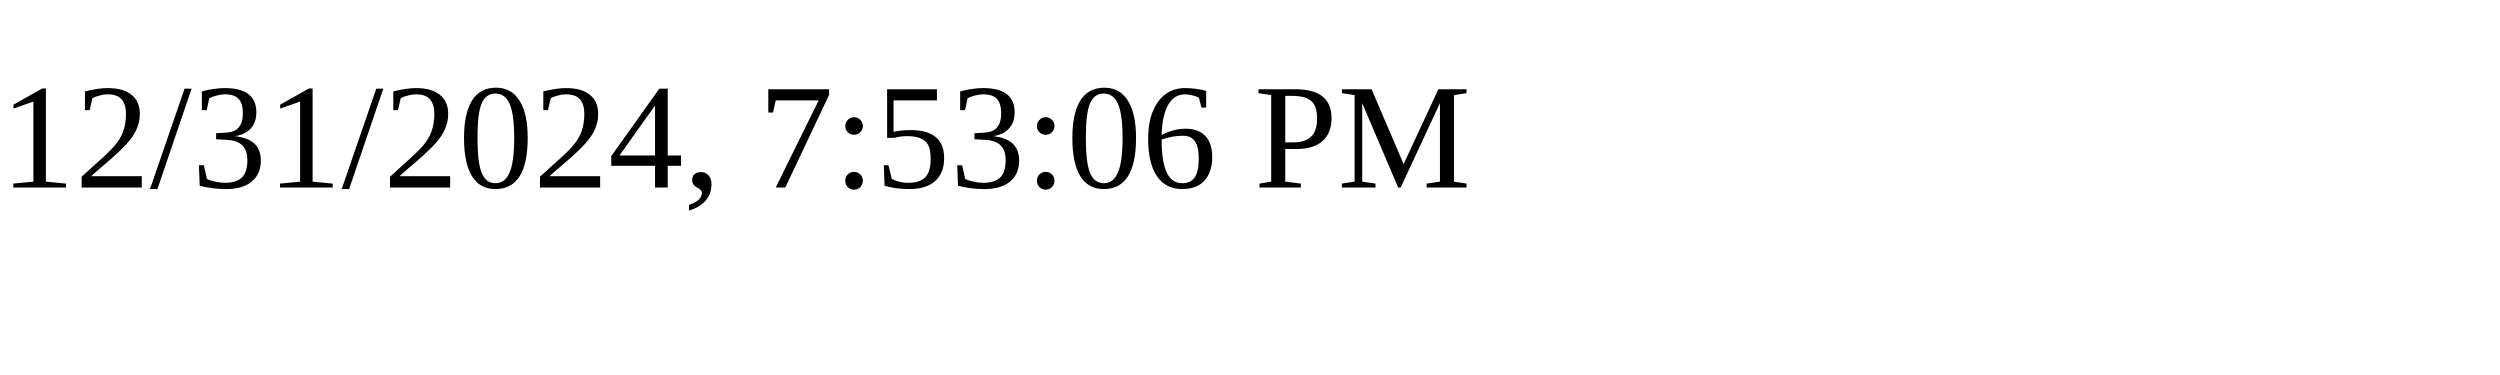
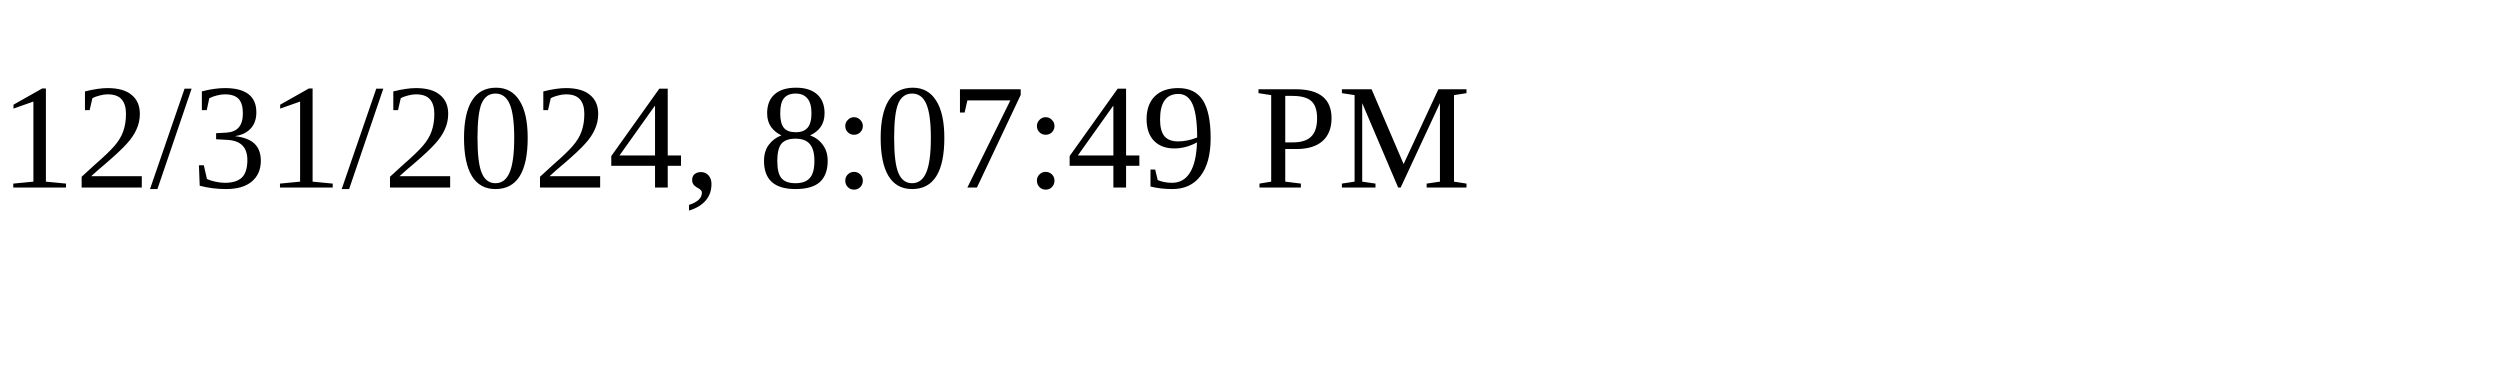
<svg xmlns="http://www.w3.org/2000/svg" height="30" width="200">
-   <text x="0" y="15">12/31/2024, 7:53:06 PM</text>
+   <text x="0" y="15">12/31/2024, 8:07:49 PM</text>
</svg>
